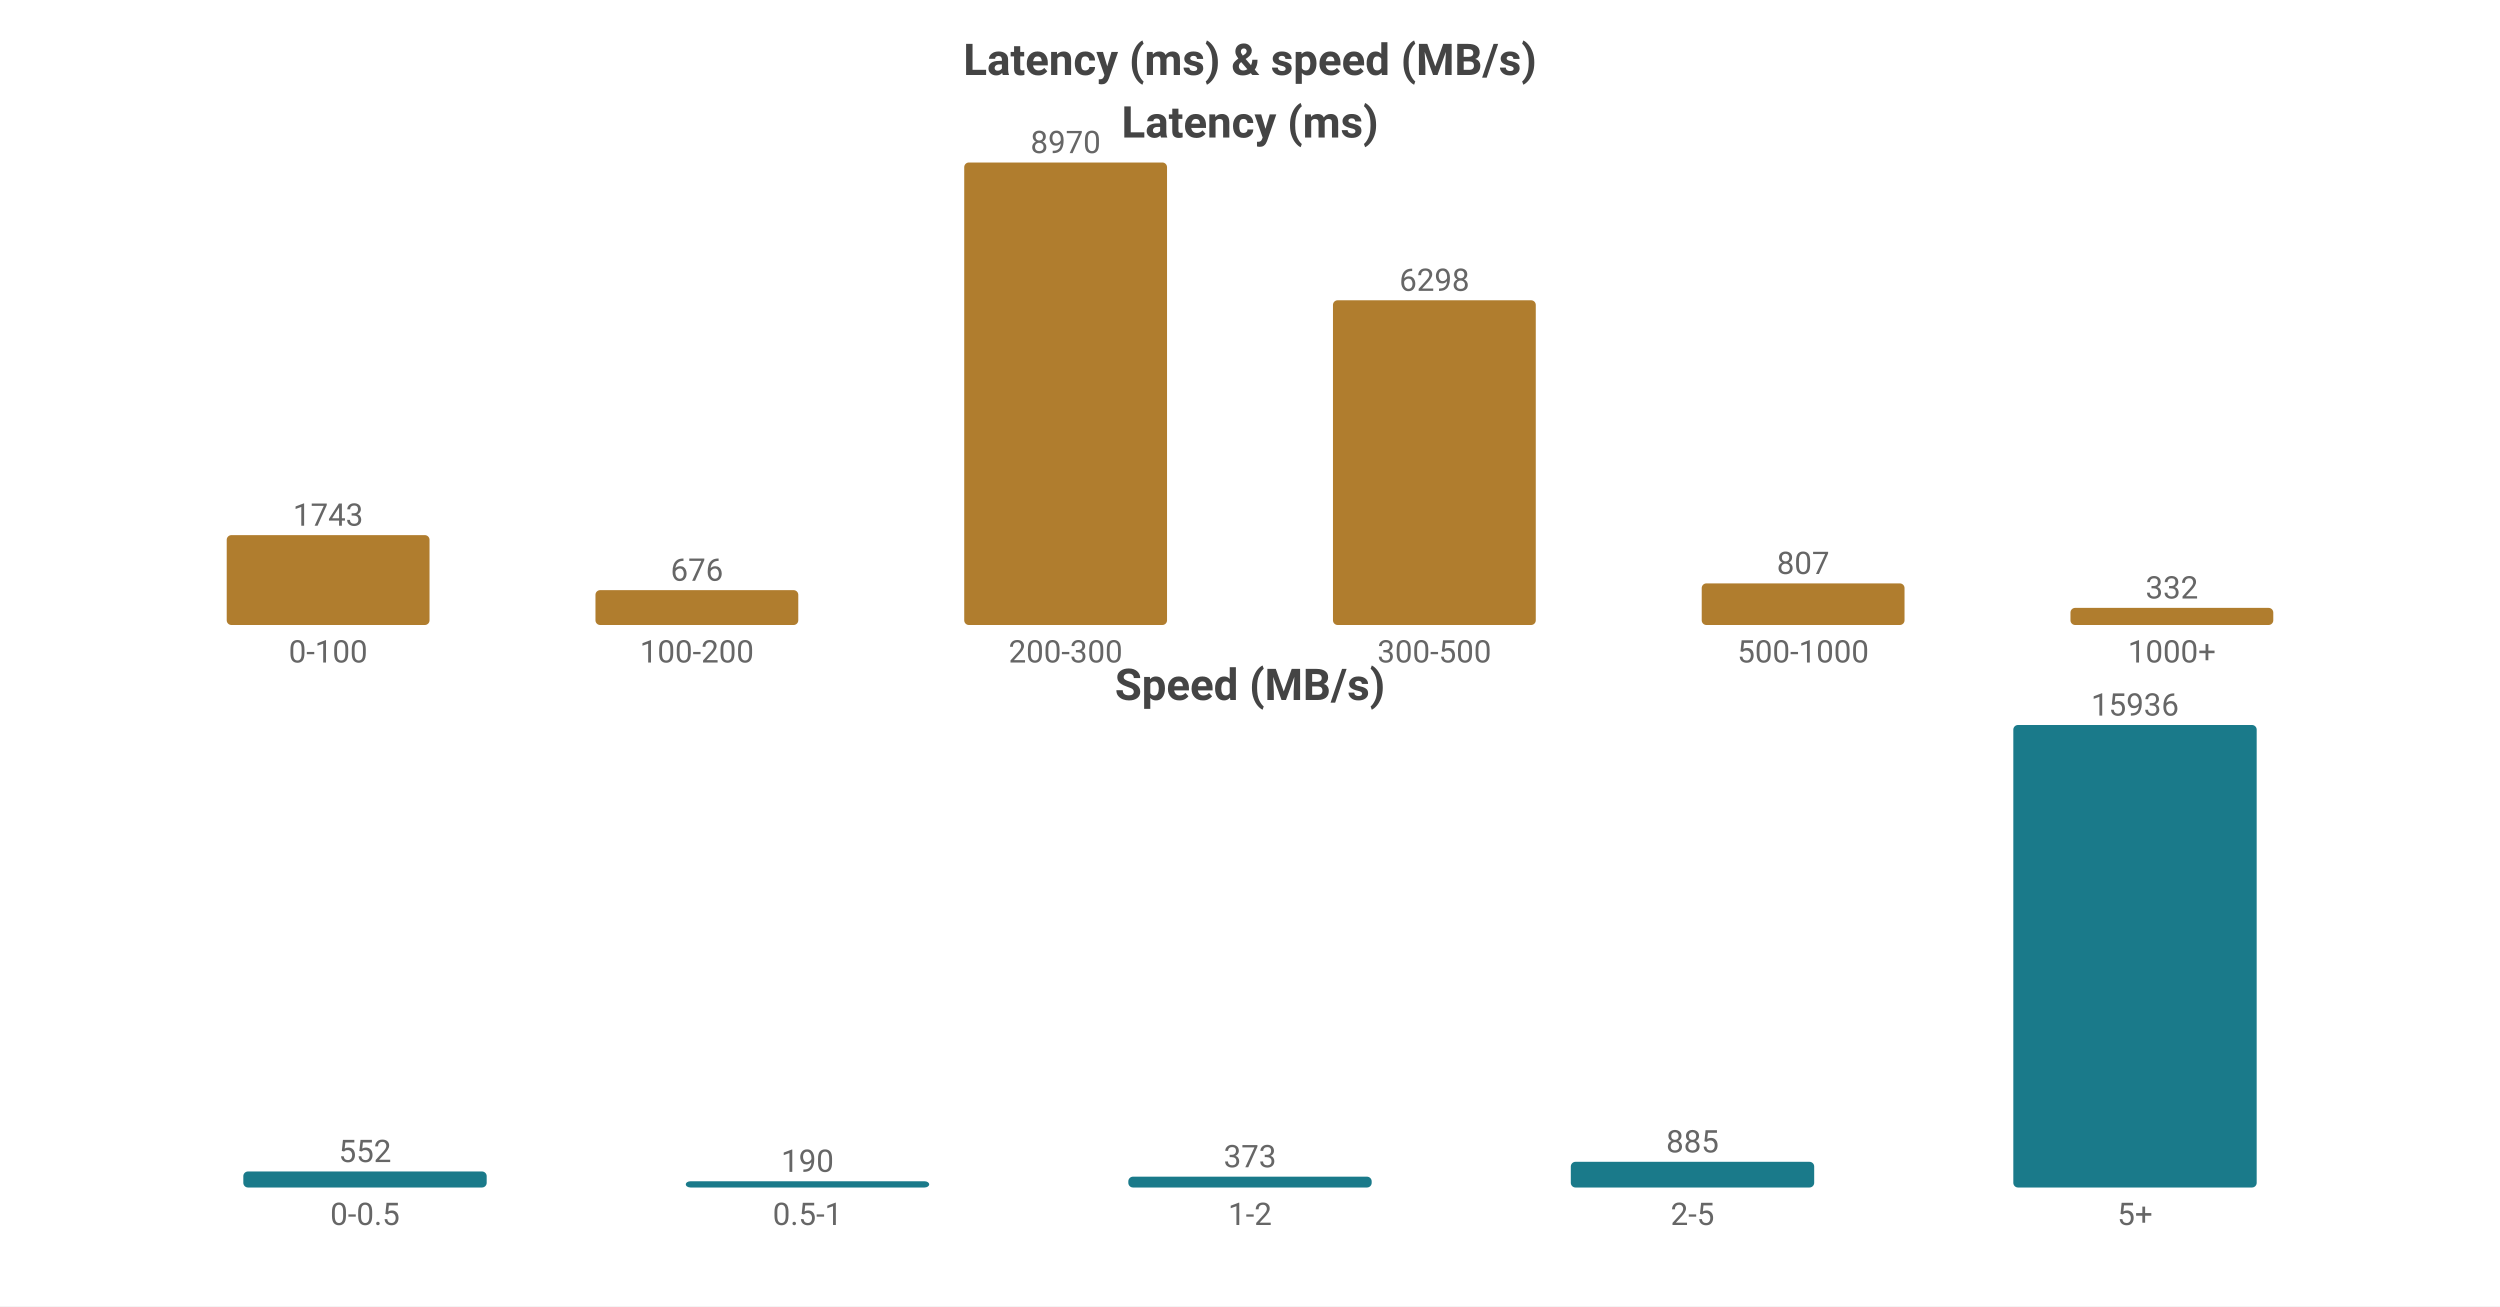
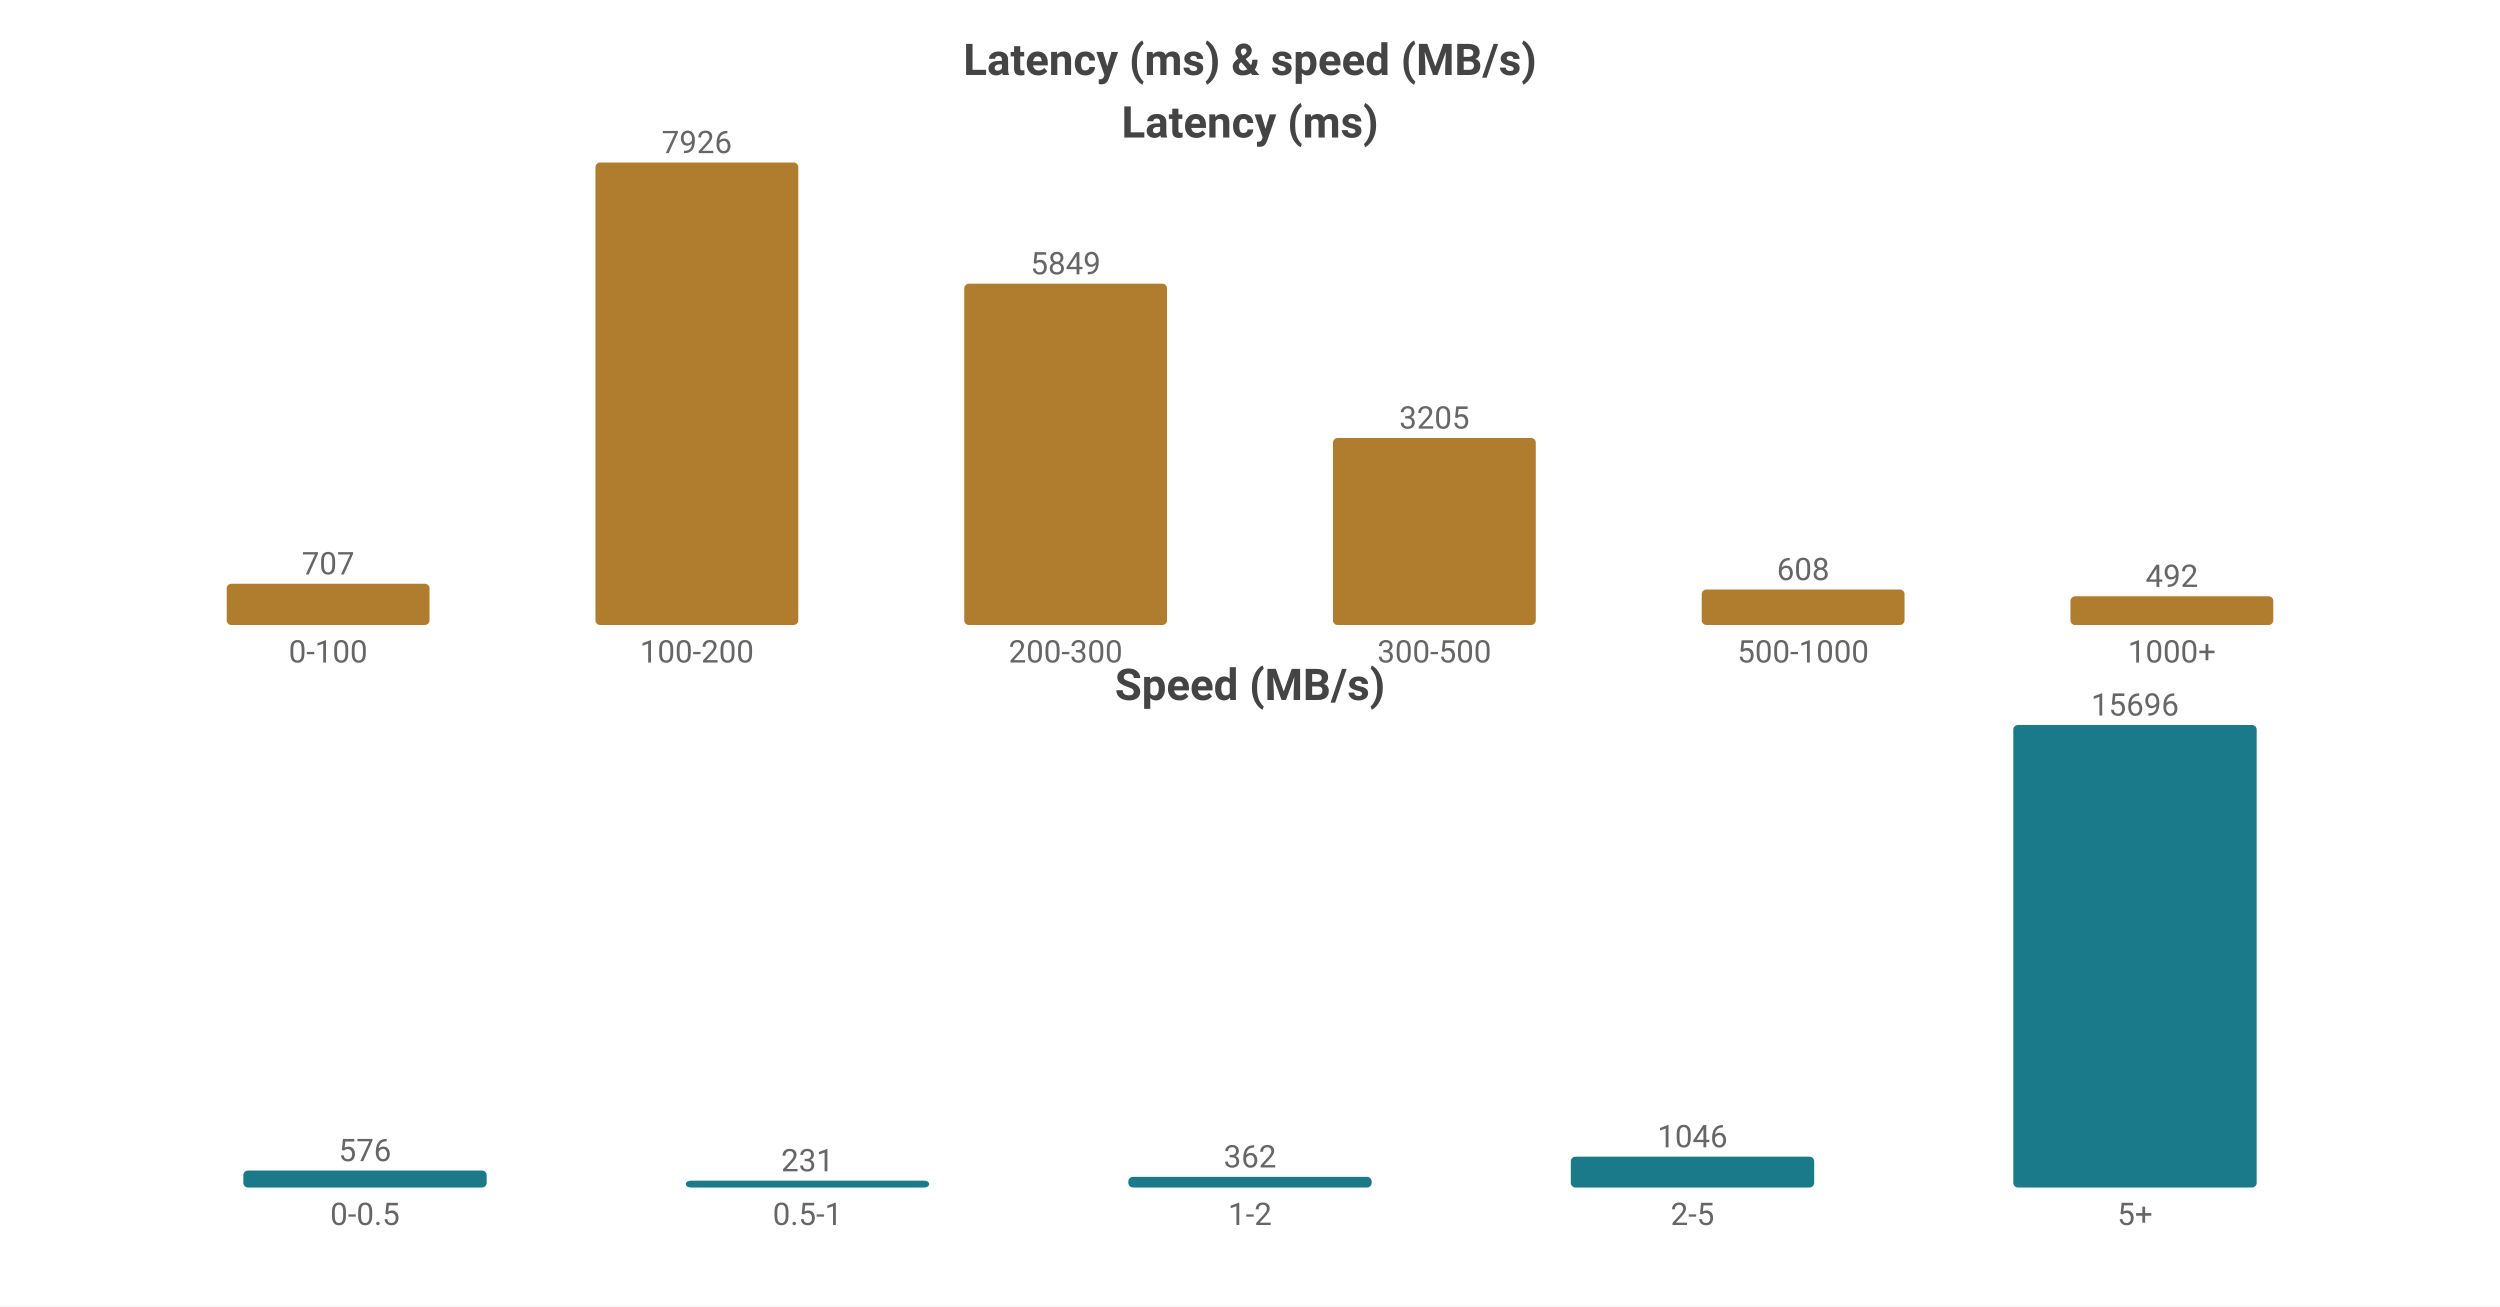
<svg xmlns="http://www.w3.org/2000/svg" width="800" height="418" viewBox="0 0 800 418">
  <rect width="800" height="418" fill="#ffffff" />
  <style>text{font-family:system-ui,-apple-system,'Segoe UI',Roboto,'PingFang SC','Microsoft YaHei','Noto Sans CJK SC',sans-serif}.g{stroke:#e8e8e8;stroke-width:1}.a{stroke:#999;stroke-width:1}.t{font-size:10px;fill:#666}.m{font-size:10px;text-anchor:middle;fill:#666}.e{font-size:10px;text-anchor:end;fill:#666}.l{font-size:11px;fill:#333}.tt{font-size:14px;font-weight:600;text-anchor:middle;fill:#444}.em{font-size:13px;text-anchor:middle;fill:#999}</style>
  <text class="tt" x="400.0" y="24">Latency (ms) &amp; speed (MB/s)</text>
  <text class="tt" x="400.0" y="44">Latency (ms)</text>
-   <rect x="72.55" y="171.241" width="64.9" height="28.759" fill="#b07d2e" rx="1.5" />
-   <text class="m" x="105.0" y="168.241">1743</text>
+   <rect x="72.55" y="186.798" width="64.9" height="13.202" fill="#b07d2e" rx="1.5" />
+   <text class="m" x="105.0" y="183.798">707</text>
  <text class="m" x="105.0" y="212">0-100</text>
-   <rect x="190.55" y="188.846" width="64.9" height="11.154" fill="#b07d2e" rx="1.5" />
-   <text class="m" x="223.0" y="185.846">676</text>
+   <rect x="190.55" y="52.0" width="64.9" height="148.0" fill="#b07d2e" rx="1.5" />
+   <text class="m" x="223.0" y="49.0">7926</text>
  <text class="m" x="223.0" y="212">100-200</text>
-   <rect x="308.55" y="52.0" width="64.9" height="148.0" fill="#b07d2e" rx="1.5" />
-   <text class="m" x="341.0" y="49.0">8970</text>
+   <rect x="308.55" y="90.783" width="64.9" height="109.217" fill="#b07d2e" rx="1.5" />
+   <text class="m" x="341.0" y="87.783">5849</text>
  <text class="m" x="341.0" y="212">200-300</text>
-   <rect x="426.55" y="96.087" width="64.9" height="103.913" fill="#b07d2e" rx="1.5" />
-   <text class="m" x="459.0" y="93.087">6298</text>
+   <rect x="426.55" y="140.154" width="64.9" height="59.846" fill="#b07d2e" rx="1.5" />
+   <text class="m" x="459.0" y="137.154">3205</text>
  <text class="m" x="459.0" y="212">300-500</text>
-   <rect x="544.55" y="186.685" width="64.9" height="13.315" fill="#b07d2e" rx="1.5" />
-   <text class="m" x="577.0" y="183.685">807</text>
+   <rect x="544.55" y="188.647" width="64.9" height="11.353" fill="#b07d2e" rx="1.5" />
+   <text class="m" x="577.0" y="185.647">608</text>
  <text class="m" x="577.0" y="212">500-1000</text>
-   <rect x="662.55" y="194.522" width="64.9" height="5.478" fill="#b07d2e" rx="1.5" />
-   <text class="m" x="695.0" y="191.522">332</text>
+   <rect x="662.55" y="190.813" width="64.9" height="9.187" fill="#b07d2e" rx="1.5" />
+   <text class="m" x="695.0" y="187.813">492</text>
  <text class="m" x="695.0" y="212">1000+</text>
  <text class="tt" x="400.0" y="224">Speed (MB/s)</text>
-   <rect x="77.86" y="374.873" width="77.88" height="5.127" fill="#1a7a8a" rx="1.5" />
-   <text class="m" x="116.8" y="371.873">552</text>
+   <rect x="77.86" y="374.569" width="77.88" height="5.431" fill="#1a7a8a" rx="1.5" />
+   <text class="m" x="116.8" y="371.569">576</text>
  <text class="m" x="116.8" y="392">0-0.5</text>
-   <rect x="219.46" y="378" width="77.88" height="2" fill="#1a7a8a" rx="1.5" />
-   <text class="m" x="258.4" y="375">190</text>
+   <rect x="219.46" y="377.822" width="77.88" height="2.178" fill="#1a7a8a" rx="1.5" />
+   <text class="m" x="258.4" y="374.822">231</text>
  <text class="m" x="258.4" y="392">0.5-1</text>
-   <rect x="361.06" y="376.536" width="77.88" height="3.464" fill="#1a7a8a" rx="1.5" />
-   <text class="m" x="400.0" y="373.536">373</text>
+   <rect x="361.06" y="376.587" width="77.88" height="3.413" fill="#1a7a8a" rx="1.5" />
+   <text class="m" x="400.0" y="373.587">362</text>
  <text class="m" x="400.0" y="392">1-2</text>
-   <rect x="502.66" y="371.781" width="77.88" height="8.219" fill="#1a7a8a" rx="1.5" />
-   <text class="m" x="541.6" y="368.781">885</text>
+   <rect x="502.66" y="370.137" width="77.88" height="9.863" fill="#1a7a8a" rx="1.5" />
+   <text class="m" x="541.6" y="367.137">1046</text>
  <text class="m" x="541.6" y="392">2-5</text>
  <rect x="644.26" y="232.0" width="77.88" height="148.0" fill="#1a7a8a" rx="1.5" />
-   <text class="m" x="683.2" y="229.0">15936</text>
+   <text class="m" x="683.2" y="229.0">15696</text>
  <text class="m" x="683.2" y="392">5+</text>
</svg>
